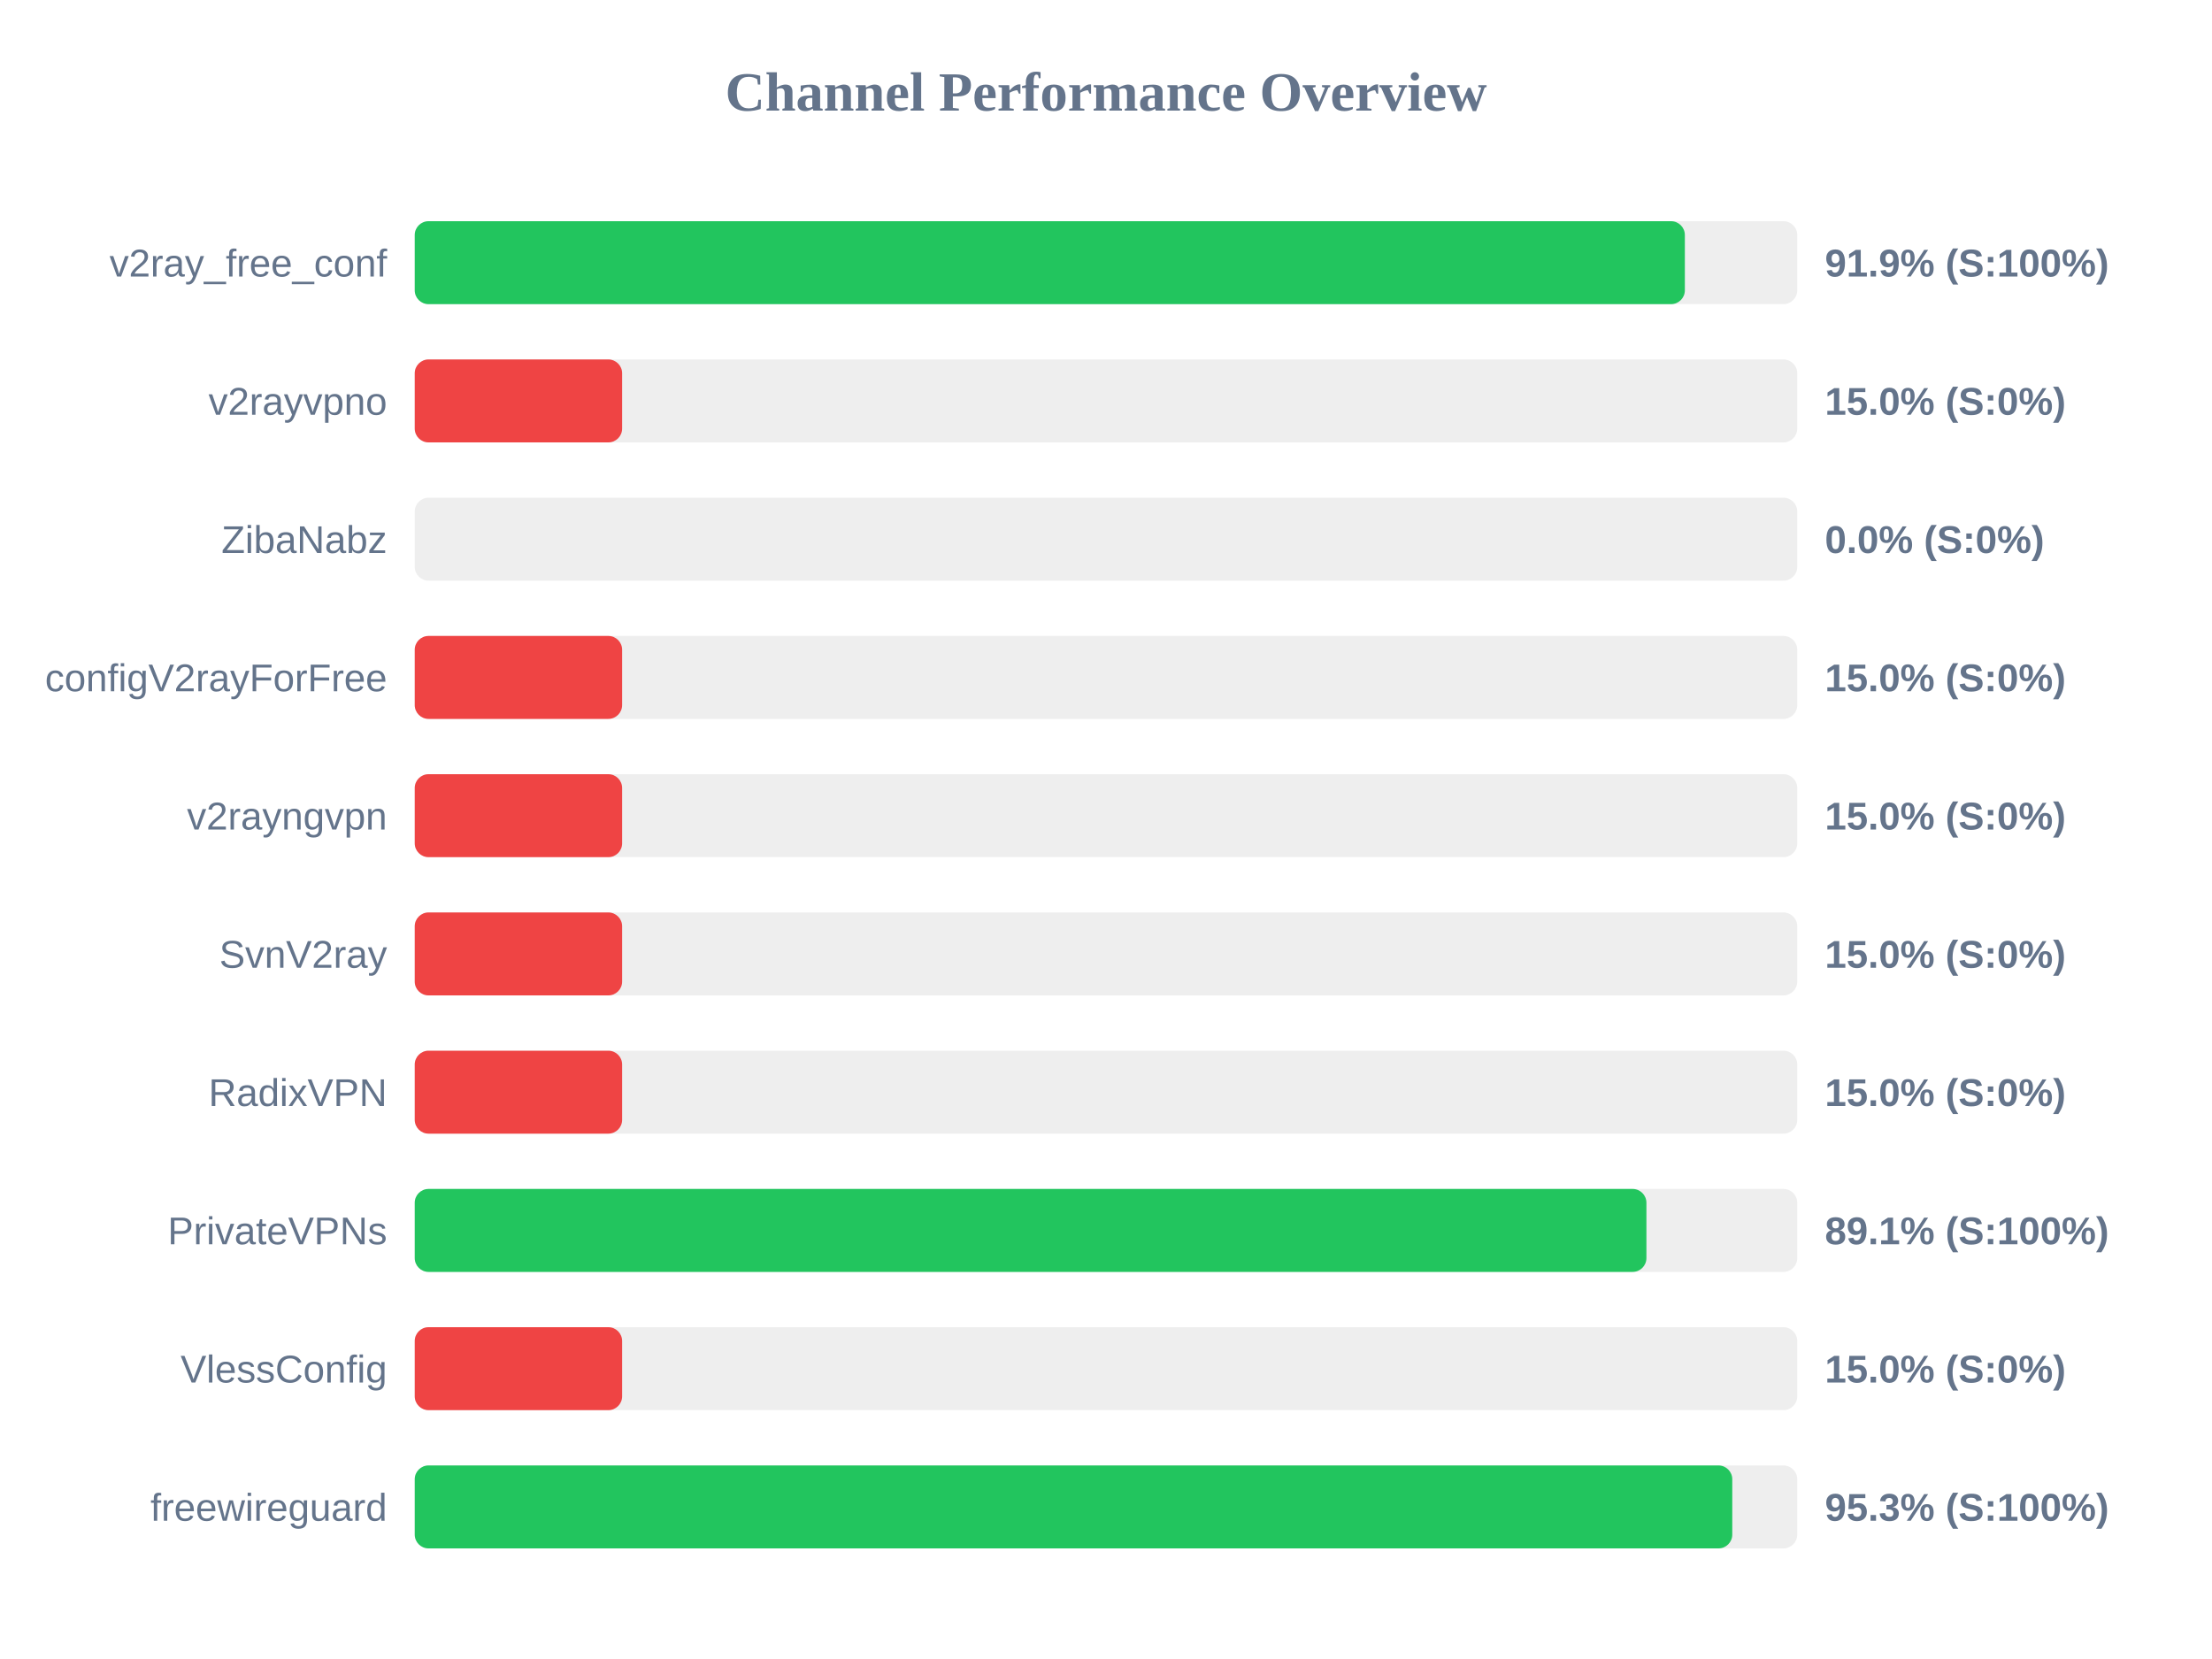
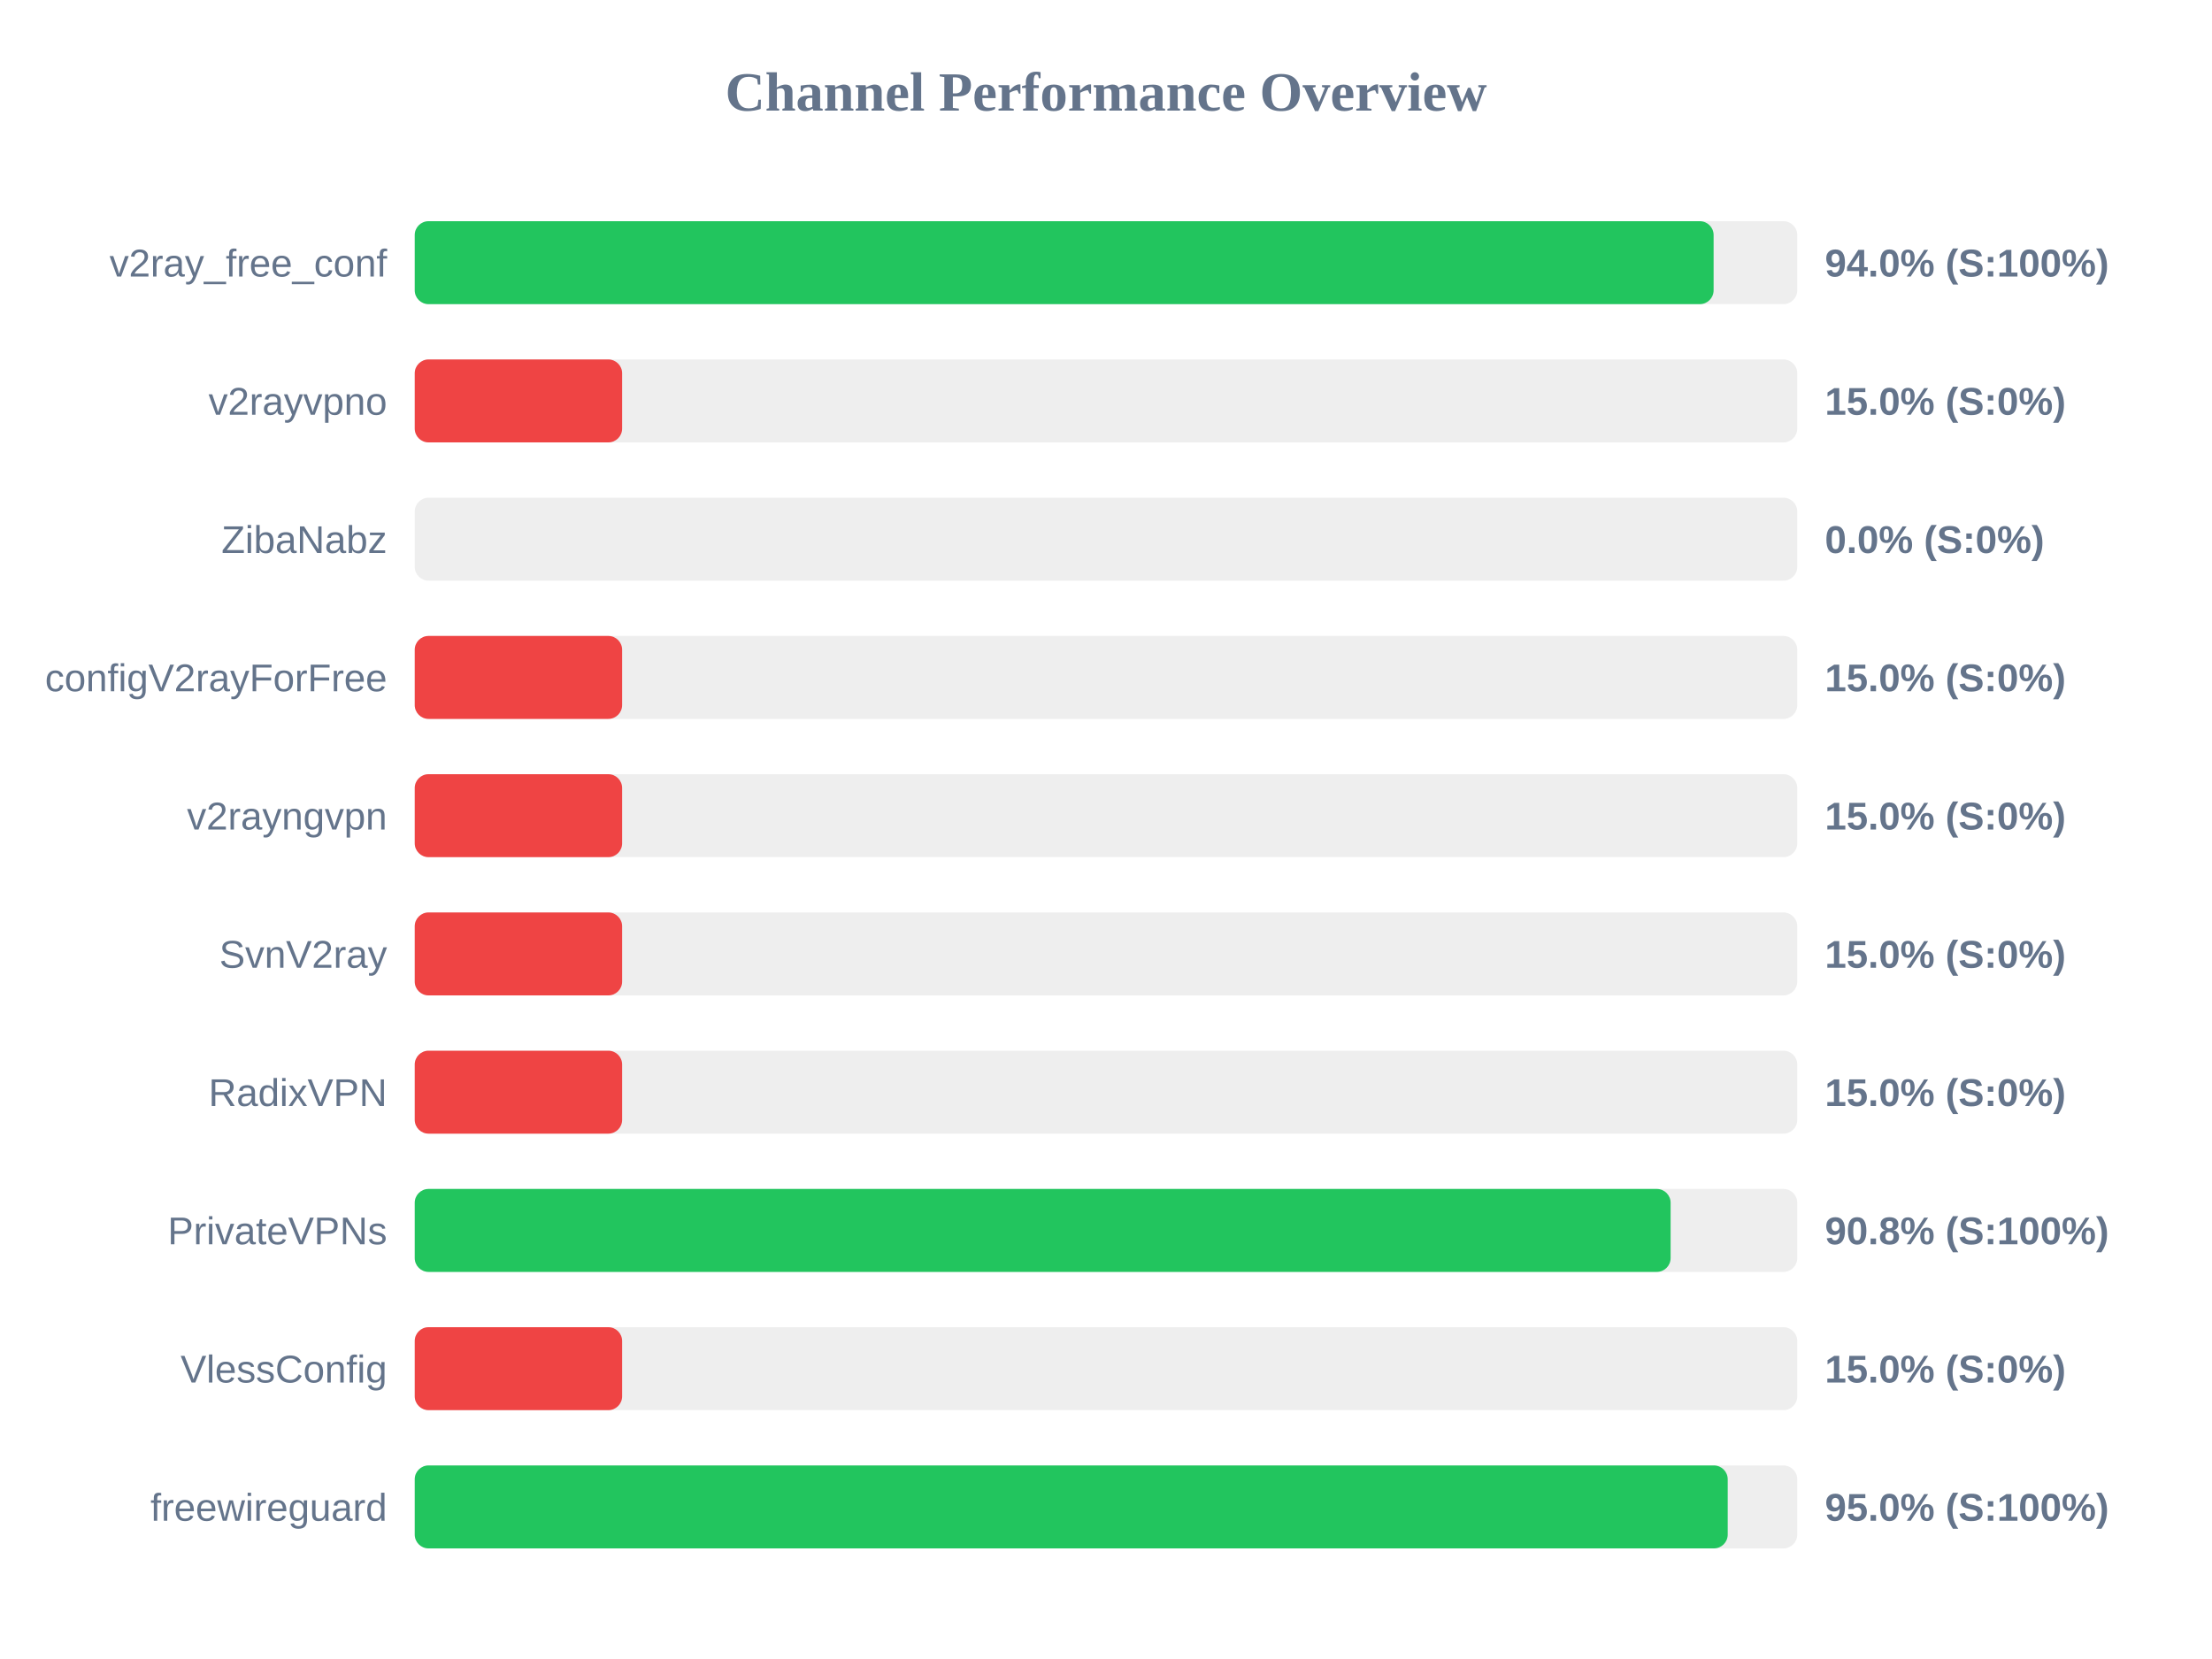
<svg xmlns="http://www.w3.org/2000/svg" width="800" height="600" version="1.1">
  <style>
        .row { font: 14px Arial; fill: #64748b; }
        .score { font: bold 14px Arial; fill: #64748b; }
    </style>
  <text x="400" y="40" text-anchor="middle" font-size="20px" font-weight="bold" fill="#64748b">Channel Performance Overview</text>
  <rect x="150" y="80" width="500" height="30" fill="#eee" rx="5" />
-   <rect x="150" y="80" width="459.35" height="30" fill="#22c55e" rx="5" />
+   <rect x="150" y="80" width="469.75" height="30" fill="#22c55e" rx="5" />
  <text x="140" y="100" text-anchor="end" class="row">v2ray_free_conf</text>
-   <text x="660" y="100" text-anchor="start" class="score">91.9% (S:100%)</text>
+   <text x="660" y="100" text-anchor="start" class="score">94.0% (S:100%)</text>
  <rect x="150" y="130" width="500" height="30" fill="#eee" rx="5" />
  <rect x="150" y="130" width="75.0" height="30" fill="#ef4444" rx="5" />
  <text x="140" y="150" text-anchor="end" class="row">v2rayvpno</text>
  <text x="660" y="150" text-anchor="start" class="score">15.0% (S:0%)</text>
  <rect x="150" y="180" width="500" height="30" fill="#eee" rx="5" />
  <rect x="150" y="180" width="0.0" height="30" fill="#ef4444" rx="5" />
  <text x="140" y="200" text-anchor="end" class="row">ZibaNabz</text>
  <text x="660" y="200" text-anchor="start" class="score">0.0% (S:0%)</text>
  <rect x="150" y="230" width="500" height="30" fill="#eee" rx="5" />
  <rect x="150" y="230" width="75.0" height="30" fill="#ef4444" rx="5" />
  <text x="140" y="250" text-anchor="end" class="row">configV2rayForFree</text>
  <text x="660" y="250" text-anchor="start" class="score">15.0% (S:0%)</text>
  <rect x="150" y="280" width="500" height="30" fill="#eee" rx="5" />
  <rect x="150" y="280" width="75.0" height="30" fill="#ef4444" rx="5" />
  <text x="140" y="300" text-anchor="end" class="row">v2rayngvpn</text>
  <text x="660" y="300" text-anchor="start" class="score">15.0% (S:0%)</text>
  <rect x="150" y="330" width="500" height="30" fill="#eee" rx="5" />
  <rect x="150" y="330" width="75.0" height="30" fill="#ef4444" rx="5" />
  <text x="140" y="350" text-anchor="end" class="row">SvnV2ray</text>
  <text x="660" y="350" text-anchor="start" class="score">15.0% (S:0%)</text>
  <rect x="150" y="380" width="500" height="30" fill="#eee" rx="5" />
  <rect x="150" y="380" width="75.0" height="30" fill="#ef4444" rx="5" />
  <text x="140" y="400" text-anchor="end" class="row">RadixVPN</text>
  <text x="660" y="400" text-anchor="start" class="score">15.0% (S:0%)</text>
  <rect x="150" y="430" width="500" height="30" fill="#eee" rx="5" />
-   <rect x="150" y="430" width="445.45" height="30" fill="#22c55e" rx="5" />
+   <rect x="150" y="430" width="454.2" height="30" fill="#22c55e" rx="5" />
  <text x="140" y="450" text-anchor="end" class="row">PrivateVPNs</text>
-   <text x="660" y="450" text-anchor="start" class="score">89.1% (S:100%)</text>
+   <text x="660" y="450" text-anchor="start" class="score">90.8% (S:100%)</text>
  <rect x="150" y="480" width="500" height="30" fill="#eee" rx="5" />
  <rect x="150" y="480" width="75.0" height="30" fill="#ef4444" rx="5" />
  <text x="140" y="500" text-anchor="end" class="row">VlessConfig</text>
  <text x="660" y="500" text-anchor="start" class="score">15.0% (S:0%)</text>
  <rect x="150" y="530" width="500" height="30" fill="#eee" rx="5" />
-   <rect x="150" y="530" width="476.5" height="30" fill="#22c55e" rx="5" />
+   <rect x="150" y="530" width="474.85" height="30" fill="#22c55e" rx="5" />
  <text x="140" y="550" text-anchor="end" class="row">freewireguard</text>
-   <text x="660" y="550" text-anchor="start" class="score">95.3% (S:100%)</text>
+   <text x="660" y="550" text-anchor="start" class="score">95.0% (S:100%)</text>
</svg>
